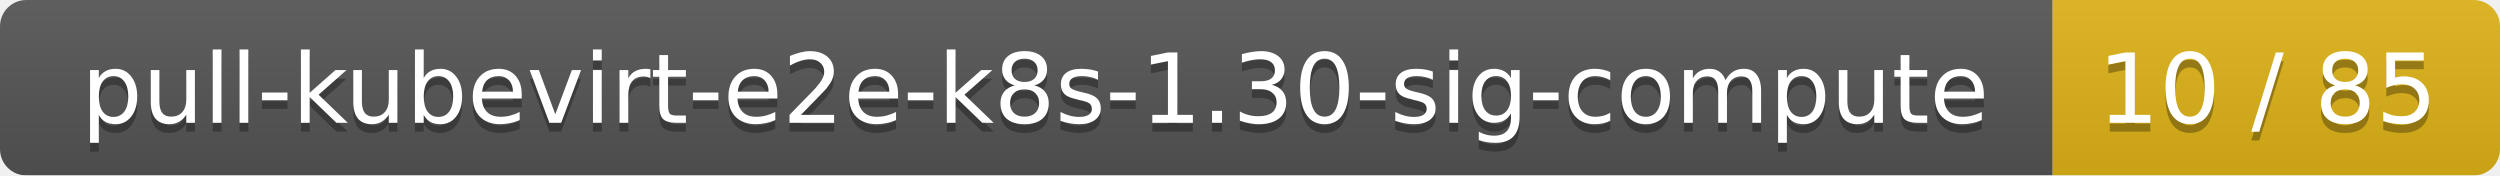
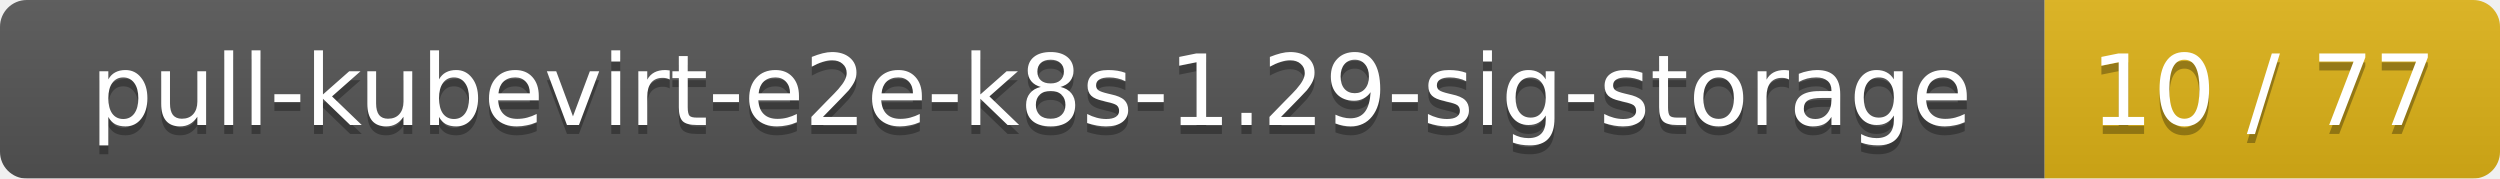
- <svg xmlns="http://www.w3.org/2000/svg" width="285" height="20">
+ <svg xmlns="http://www.w3.org/2000/svg" width="280" height="20">
  <linearGradient id="smooth" x2="0" y2="100%">
    <stop offset="0" stop-color="#bbb" stop-opacity=".1" />
    <stop offset="1" stop-opacity=".1" />
  </linearGradient>
  <mask id="round">
-     <rect width="285" height="20" rx="3" fill="#fff" />
+     <rect width="280" height="20" rx="3" fill="#fff" />
  </mask>
  <g mask="url(#round)">
-     <rect width="234" height="20" fill="#555" />
-     <rect x="234" width="51" height="20" fill="#dfb317" />
-     <rect width="285" height="20" fill="url(#smooth)" />
+     <rect width="229" height="20" fill="#555" />
+     <rect x="229" width="51" height="20" fill="#dfb317" />
+     <rect width="280" height="20" fill="url(#smooth)" />
  </g>
  <g fill="#fff" text-anchor="middle" font-family="DejaVu Sans,Verdana,Geneva,sans-serif" font-size="11">
-     <text x="118" y="15" fill="#010101" fill-opacity=".3">pull-kubevirt-e2e-k8s-1.30-sig-compute</text>
-     <text x="118" y="14">pull-kubevirt-e2e-k8s-1.30-sig-compute</text>
-     <text x="258.5" y="15" fill="#010101" fill-opacity=".3">10 / 85</text>
-     <text x="258.5" y="14">10 / 85</text>
+     <text x="115.5" y="15" fill="#010101" fill-opacity=".3">pull-kubevirt-e2e-k8s-1.29-sig-storage</text>
+     <text x="115.5" y="14">pull-kubevirt-e2e-k8s-1.29-sig-storage</text>
+     <text x="253.5" y="15" fill="#010101" fill-opacity=".3">10 / 77</text>
+     <text x="253.5" y="14">10 / 77</text>
  </g>
</svg>
